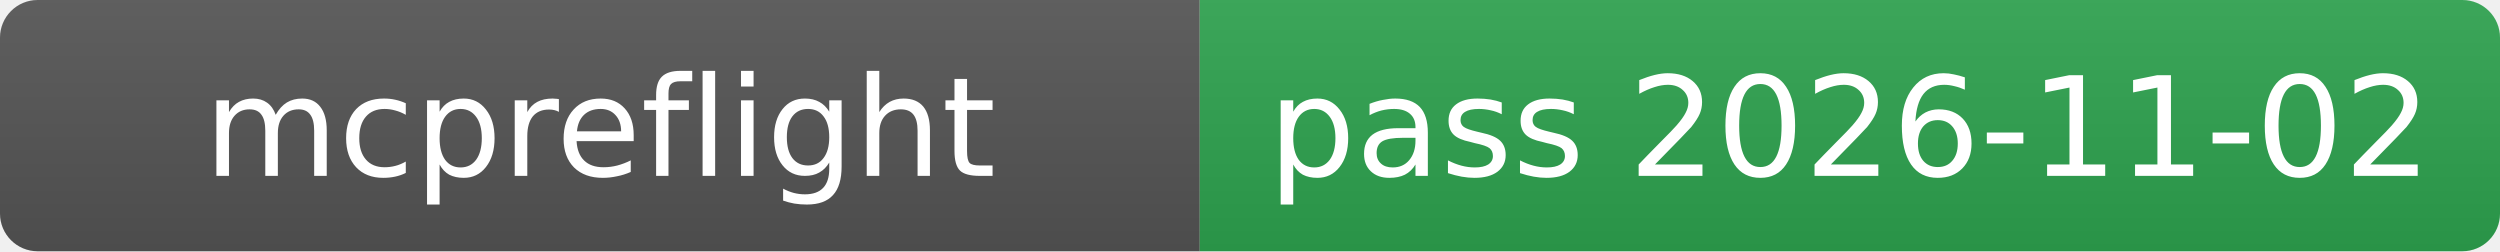
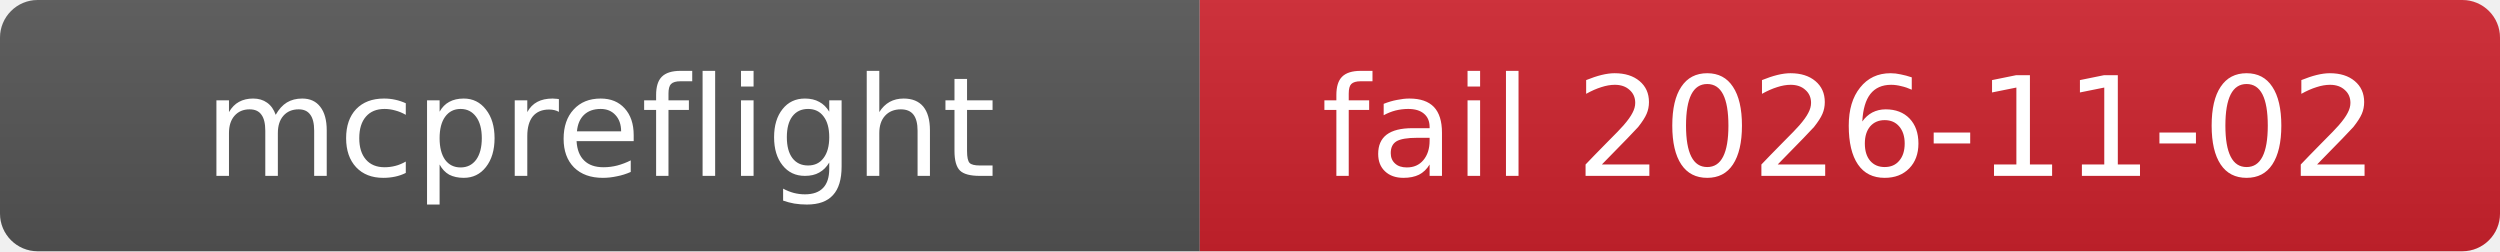
<svg xmlns="http://www.w3.org/2000/svg" width="199" height="20" role="img">
  <linearGradient id="s" x2="0" y2="100%">
    <stop offset="0" stop-color="#bbb" stop-opacity=".1" />
    <stop offset="1" stop-opacity=".1" />
  </linearGradient>
  <clipPath id="r">
    <rect width="199" height="20" rx="3" />
  </clipPath>
  <g clip-path="url(#r)">
    <rect width="95.5" height="20" fill="#555" />
-     <rect x="95.5" width="103.5" height="20" fill="#2ea44f" />
+     <rect x="95.5" width="103.5" height="20" fill="#cf222e" />
    <rect width="199" height="20" fill="url(#s)" />
  </g>
  <g fill="#fff" text-anchor="middle" font-family="Verdana,Geneva,DejaVu Sans,sans-serif" font-size="11">
    <text x="47.75" y="14">mcpreflight</text>
-     <text x="147.25" y="14">pass 2026-11-02</text>
+     <text x="147.25" y="14">fail 2026-11-02</text>
  </g>
</svg>
